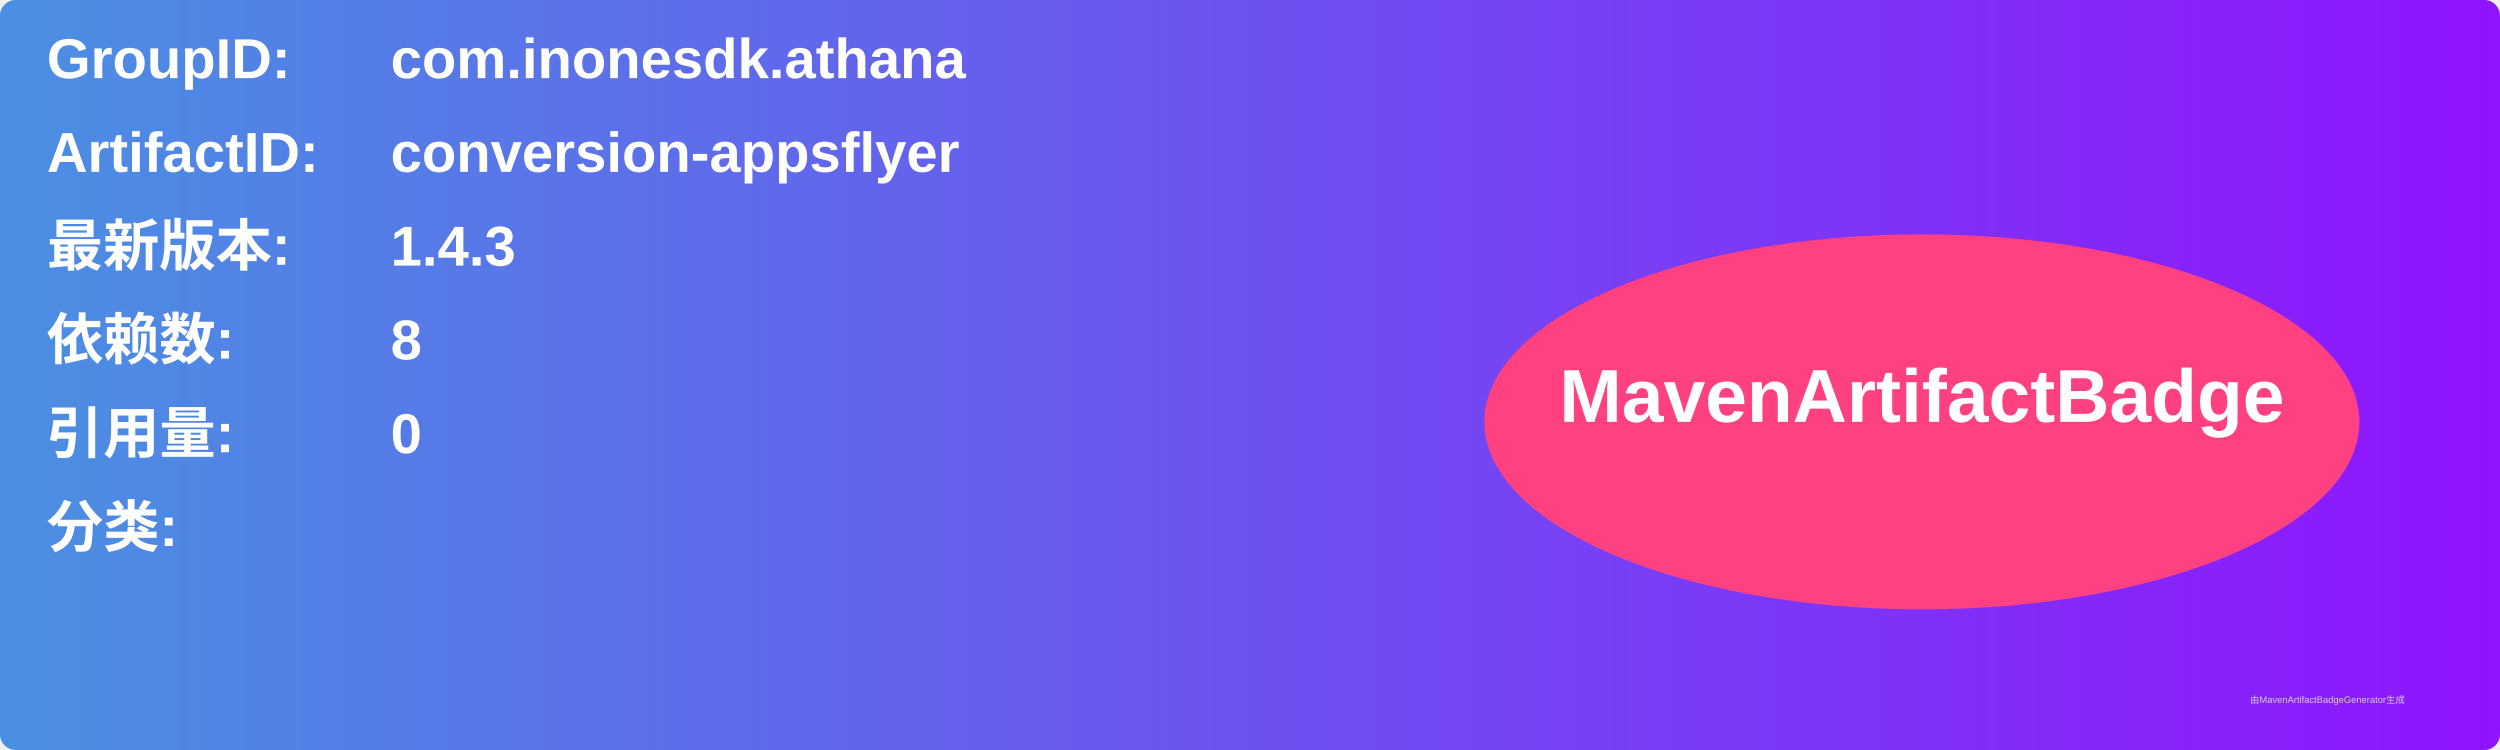
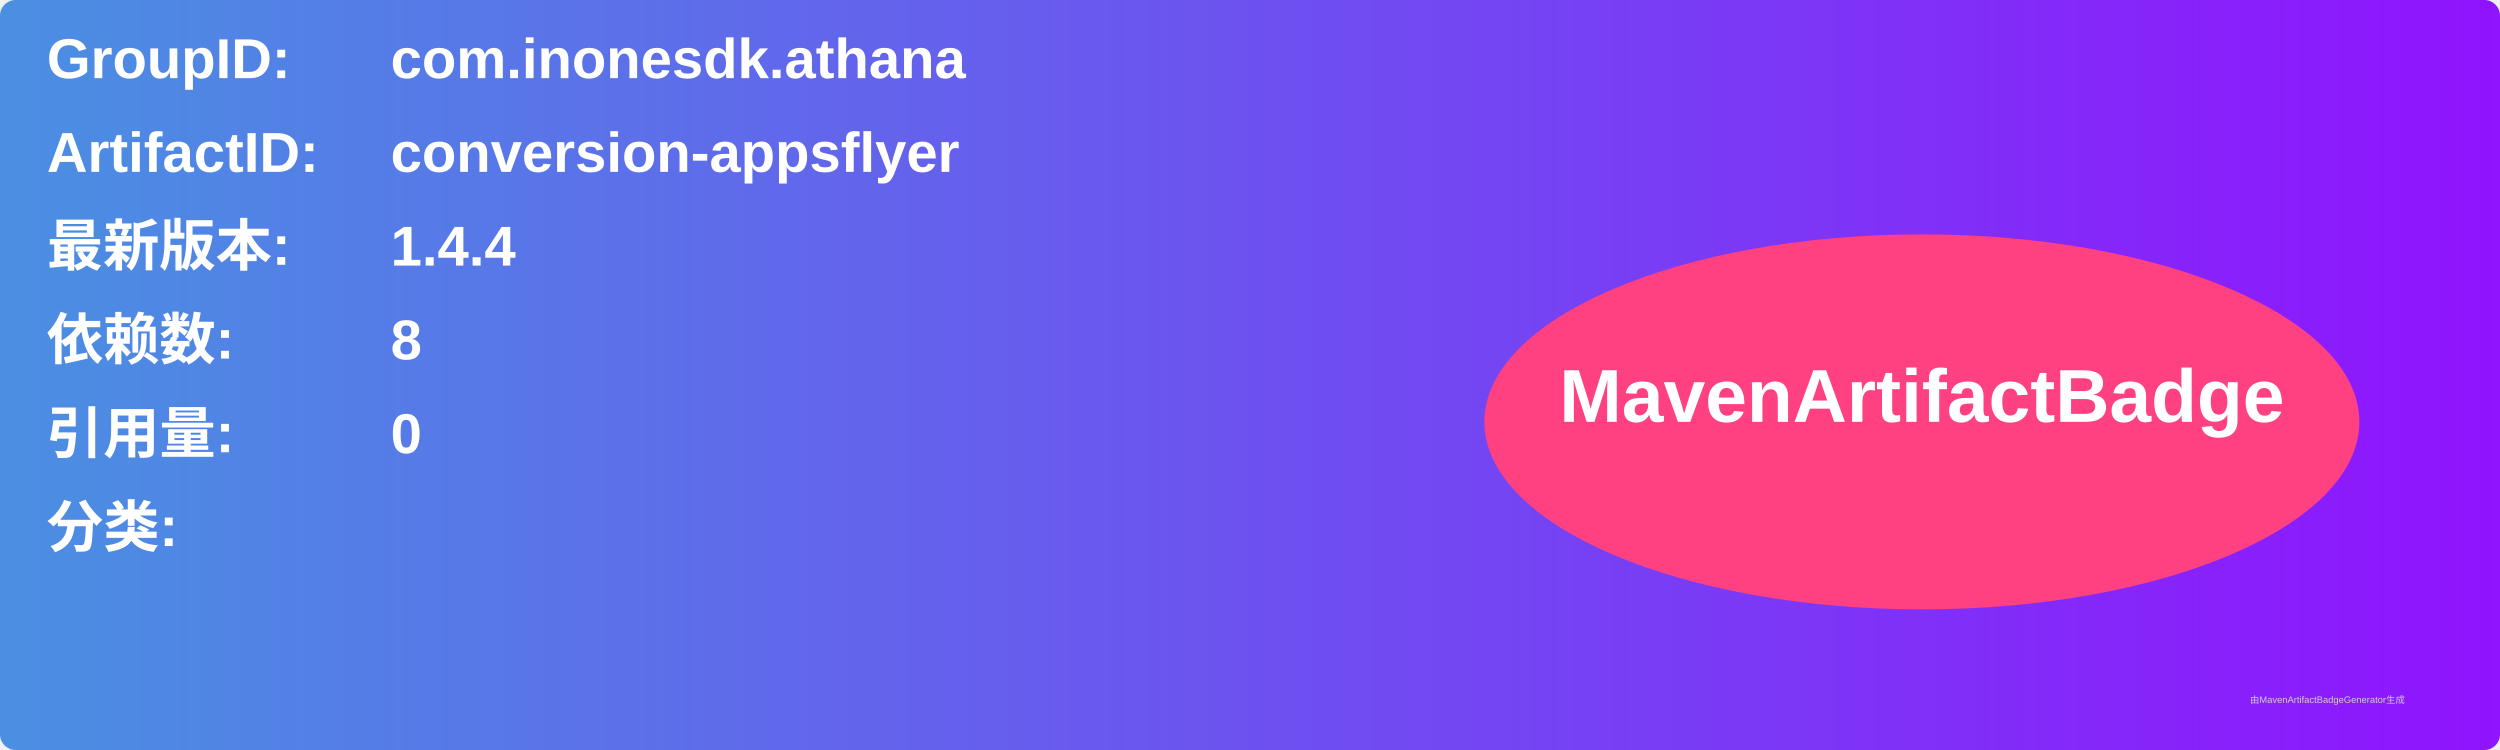
<svg xmlns="http://www.w3.org/2000/svg" width="800" height="240" viewBox="0 0 800 240">
  <linearGradient id="grad" x1="0%" y1="0%" x2="100%" y2="0%">
    <stop offset="0%" stop-color="#4a90e2" />
    <stop offset="100%" stop-color="#9013fe" />
  </linearGradient>
  <rect width="100%" height="100%" rx="5" ry="5" fill="url(#grad)" />
  <g transform="translate(15, 15)">
    <text x="0" y="10" font-family="Arial" font-size="18" fill="white" font-weight="bold" width="260">GroupID:</text>
    <text x="110" y="10" font-family="Arial" font-size="18" fill="white" font-weight="bold" width="460">com.inonesdk.athana</text>
    <text x="0" y="40" font-family="Arial" font-size="18" fill="white" font-weight="bold" width="260">ArtifactID:</text>
    <text x="110" y="40" font-family="Arial" font-size="18" fill="white" font-weight="bold" width="460">conversion-appsflyer</text>
    <text x="0" y="70" font-family="Arial" font-size="18" fill="white" font-weight="bold">最新版本:</text>
    <text x="110" y="70" font-family="Arial" font-size="18" fill="white" font-weight="bold">
-       <tspan font-weight="bold">1.4.3</tspan>
+       <tspan font-weight="bold">1.4.4</tspan>
    </text>
    <text x="0" y="100" font-family="Arial" font-size="18" fill="white" font-weight="bold">依赖数: </text>
    <text x="110" y="100" font-family="Arial" font-size="18" fill="white">
      <tspan font-weight="bold">8</tspan>
    </text>
    <text x="0" y="130" font-family="Arial" font-size="18" fill="white" font-weight="bold">引用量: </text>
    <text x="110" y="130" font-family="Arial" font-size="18" fill="white">
      <tspan font-weight="bold">0</tspan>
    </text>
    <text x="0" y="160" font-family="Arial" font-size="18" fill="white" font-weight="bold">分类:</text>
    <text x="10" y="190" font-family="Arial" font-size="10" fill="white">
      <tspan font-weight="bold" />
    </text>
    <ellipse cx="600" cy="120" rx="140" ry="60" fill="#ff4081" />
    <text x="600" y="120" text-anchor="middle" font-family="Arial" font-size="24" fill="white" font-weight="bold">MavenArtifactBadge</text>
  </g>
  <text x="720" y="225" font-family="Arial" font-size="3" fill="#d0d0d0">由MavenArtifactBadgeGenerator生成</text>
</svg>
